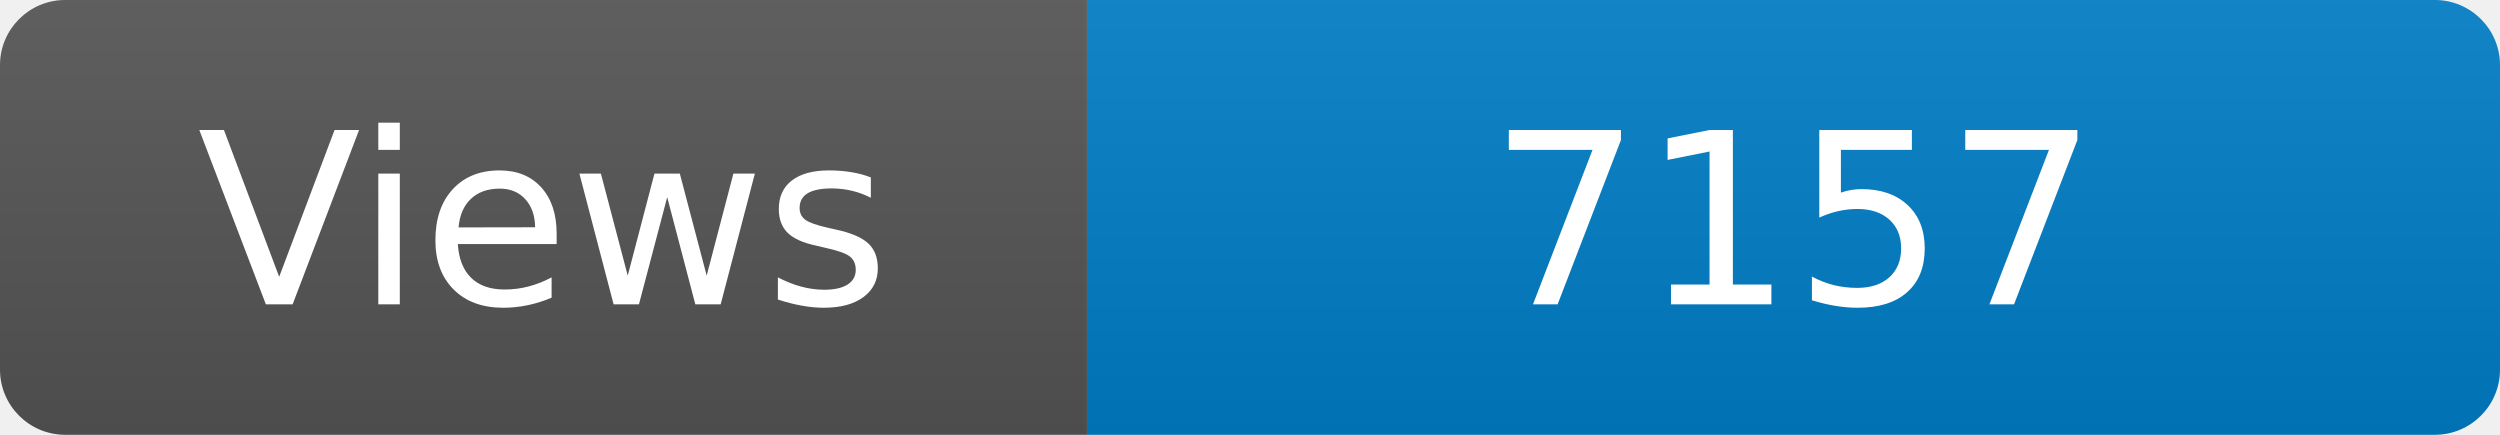
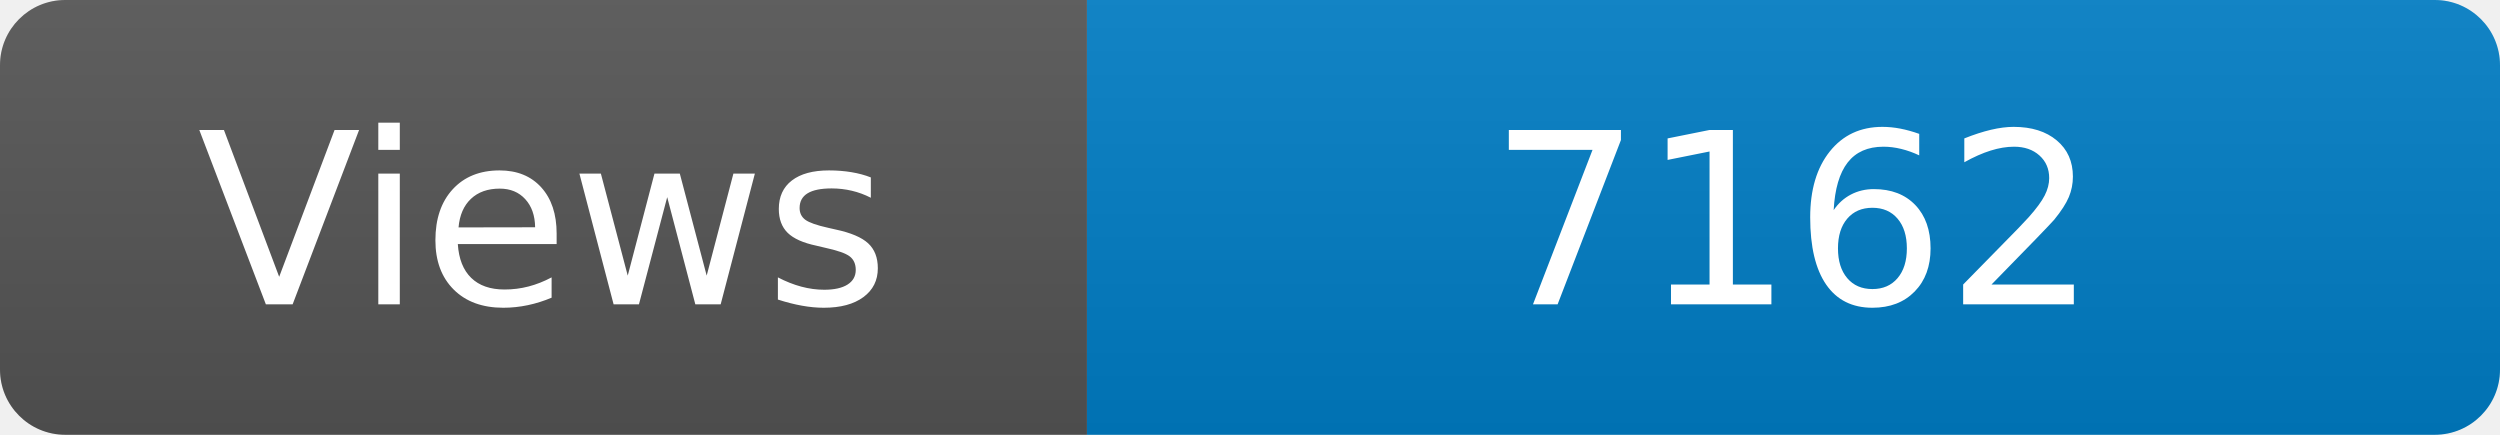
<svg xmlns="http://www.w3.org/2000/svg" width="115" height="20" role="img" aria-label="Maintained?: yes">
  <linearGradient id="s" x2="0" y2="100%">
    <stop offset="0" stop-color="#bbb" stop-opacity=".1" />
    <stop offset="1" stop-opacity=".1" />
  </linearGradient>
  <clipPath id="r">
    <rect width="115" height="20" rx="3" fill="#fff" />
  </clipPath>
  <g clip-path="url(#r)">
    <rect width="50" height="20" fill="#555" />
    <rect x="50" width="160" height="20" fill="#007ec6" />
    <rect width="115" height="20" fill="url(#s)" />
  </g>
  <g fill="#fff" text-anchor="middle" font-family="Verdana,Geneva,DejaVu Sans,sans-serif" font-size="110">
    <text x="250" y="140" transform="scale(.1)" fill="#fff">Views</text>
-     <text x="825" y="140" transform="scale(.1)" fill="#fff">7157</text>
+     <text x="825" y="140" transform="scale(.1)" fill="#fff">7162</text>
  </g>
</svg>
